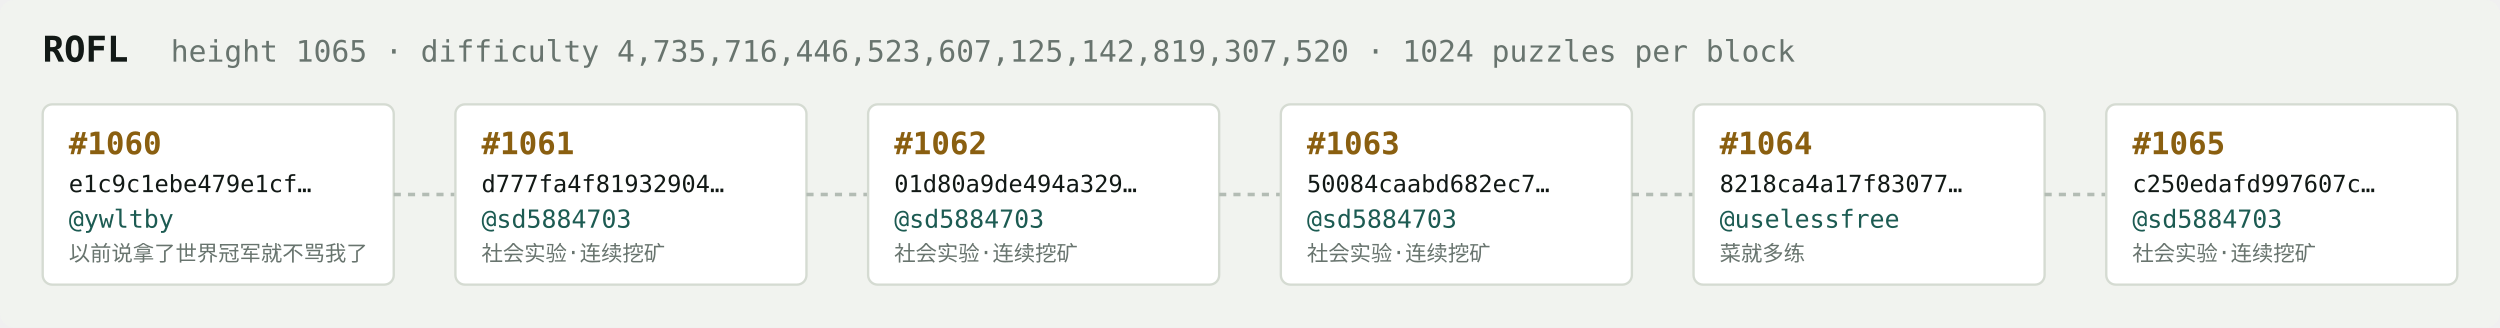
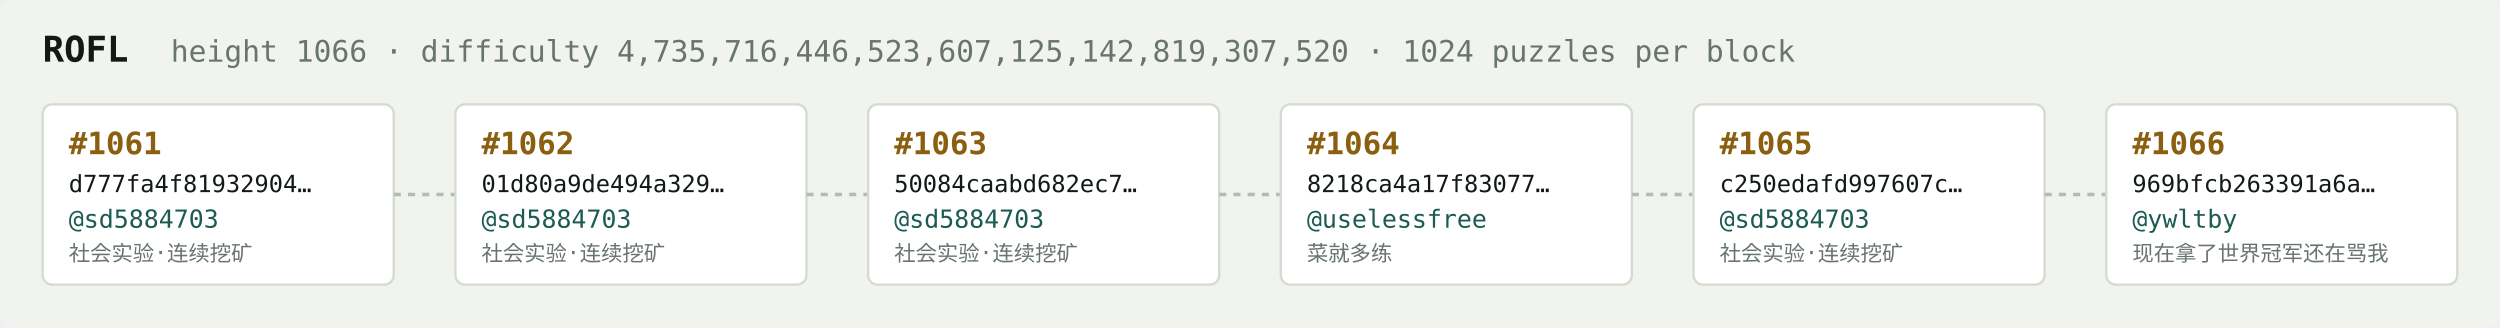
<svg xmlns="http://www.w3.org/2000/svg" width="1054" height="138" viewBox="0 0 1054 138" font-family="ui-monospace,SFMono-Regular,Menlo,monospace">
  <rect fill="#f1f3ef" width="1054" height="138" rx="6" />
  <text x="18" y="26" fill="#121916" font-size="15" font-weight="700">ROFL</text>
-   <text x="72" y="26" fill="#68746e" font-size="12.5">height 1065 · difficulty 4,735,716,446,523,607,125,142,819,307,520 · 1024 puzzles per block</text>
+   <text x="72" y="26" fill="#68746e" font-size="12.5">height 1066 · difficulty 4,735,716,446,523,607,125,142,819,307,520 · 1024 puzzles per block</text>
  <rect x="18" y="44" width="148" height="76" rx="4" fill="#ffffff" stroke="#d5dbd2" stroke-width="1" />
-   <text x="29" y="65" fill="#8a5f10" font-size="13" font-weight="700">#1060</text>
-   <text x="29" y="81" fill="#121916" font-size="10">e1c9c1ebe479e1cf…</text>
-   <text x="29" y="96" fill="#1c5b52" font-size="10.5">@ywltby</text>
-   <text x="29" y="110" fill="#68746e" font-size="9">以前说拿了世界冠军就不骂我了</text>
+   <text x="29" y="65" fill="#8a5f10" font-size="13" font-weight="700">#1061</text>
+   <text x="29" y="81" fill="#121916" font-size="10">d777fa4f81932904…</text>
+   <text x="29" y="96" fill="#1c5b52" font-size="10.5">@sd5884703</text>
+   <text x="29" y="110" fill="#68746e" font-size="9">社会实验·连续挖矿</text>
  <line x1="166" y1="82.0" x2="192" y2="82.0" stroke="#b3bcb4" stroke-width="1.5" stroke-dasharray="3 3" />
  <rect x="192" y="44" width="148" height="76" rx="4" fill="#ffffff" stroke="#d5dbd2" stroke-width="1" />
-   <text x="203" y="65" fill="#8a5f10" font-size="13" font-weight="700">#1061</text>
-   <text x="203" y="81" fill="#121916" font-size="10">d777fa4f81932904…</text>
+   <text x="203" y="65" fill="#8a5f10" font-size="13" font-weight="700">#1062</text>
+   <text x="203" y="81" fill="#121916" font-size="10">01d80a9de494a329…</text>
  <text x="203" y="96" fill="#1c5b52" font-size="10.5">@sd5884703</text>
  <text x="203" y="110" fill="#68746e" font-size="9">社会实验·连续挖矿</text>
  <line x1="340" y1="82.0" x2="366" y2="82.0" stroke="#b3bcb4" stroke-width="1.5" stroke-dasharray="3 3" />
  <rect x="366" y="44" width="148" height="76" rx="4" fill="#ffffff" stroke="#d5dbd2" stroke-width="1" />
-   <text x="377" y="65" fill="#8a5f10" font-size="13" font-weight="700">#1062</text>
-   <text x="377" y="81" fill="#121916" font-size="10">01d80a9de494a329…</text>
+   <text x="377" y="65" fill="#8a5f10" font-size="13" font-weight="700">#1063</text>
+   <text x="377" y="81" fill="#121916" font-size="10">50084caabd682ec7…</text>
  <text x="377" y="96" fill="#1c5b52" font-size="10.5">@sd5884703</text>
  <text x="377" y="110" fill="#68746e" font-size="9">社会实验·连续挖矿</text>
  <line x1="514" y1="82.0" x2="540" y2="82.0" stroke="#b3bcb4" stroke-width="1.5" stroke-dasharray="3 3" />
  <rect x="540" y="44" width="148" height="76" rx="4" fill="#ffffff" stroke="#d5dbd2" stroke-width="1" />
-   <text x="551" y="65" fill="#8a5f10" font-size="13" font-weight="700">#1063</text>
-   <text x="551" y="81" fill="#121916" font-size="10">50084caabd682ec7…</text>
-   <text x="551" y="96" fill="#1c5b52" font-size="10.5">@sd5884703</text>
-   <text x="551" y="110" fill="#68746e" font-size="9">社会实验·连续挖矿</text>
+   <text x="551" y="65" fill="#8a5f10" font-size="13" font-weight="700">#1064</text>
+   <text x="551" y="81" fill="#121916" font-size="10">8218ca4a17f83077…</text>
+   <text x="551" y="96" fill="#1c5b52" font-size="10.5">@uselessfree</text>
+   <text x="551" y="110" fill="#68746e" font-size="9">菜就多练</text>
  <line x1="688" y1="82.0" x2="714" y2="82.0" stroke="#b3bcb4" stroke-width="1.5" stroke-dasharray="3 3" />
  <rect x="714" y="44" width="148" height="76" rx="4" fill="#ffffff" stroke="#d5dbd2" stroke-width="1" />
-   <text x="725" y="65" fill="#8a5f10" font-size="13" font-weight="700">#1064</text>
-   <text x="725" y="81" fill="#121916" font-size="10">8218ca4a17f83077…</text>
-   <text x="725" y="96" fill="#1c5b52" font-size="10.5">@uselessfree</text>
-   <text x="725" y="110" fill="#68746e" font-size="9">菜就多练</text>
+   <text x="725" y="65" fill="#8a5f10" font-size="13" font-weight="700">#1065</text>
+   <text x="725" y="81" fill="#121916" font-size="10">c250edafd997607c…</text>
+   <text x="725" y="96" fill="#1c5b52" font-size="10.5">@sd5884703</text>
+   <text x="725" y="110" fill="#68746e" font-size="9">社会实验·连续挖矿</text>
  <line x1="862" y1="82.0" x2="888" y2="82.0" stroke="#b3bcb4" stroke-width="1.5" stroke-dasharray="3 3" />
  <rect x="888" y="44" width="148" height="76" rx="4" fill="#ffffff" stroke="#d5dbd2" stroke-width="1" />
-   <text x="899" y="65" fill="#8a5f10" font-size="13" font-weight="700">#1065</text>
-   <text x="899" y="81" fill="#121916" font-size="10">c250edafd997607c…</text>
-   <text x="899" y="96" fill="#1c5b52" font-size="10.5">@sd5884703</text>
-   <text x="899" y="110" fill="#68746e" font-size="9">社会实验·连续挖矿</text>
+   <text x="899" y="65" fill="#8a5f10" font-size="13" font-weight="700">#1066</text>
+   <text x="899" y="81" fill="#121916" font-size="10">969bfcb263391a6a…</text>
+   <text x="899" y="96" fill="#1c5b52" font-size="10.5">@ywltby</text>
+   <text x="899" y="110" fill="#68746e" font-size="9">现在拿了世界冠军还在骂我</text>
</svg>
